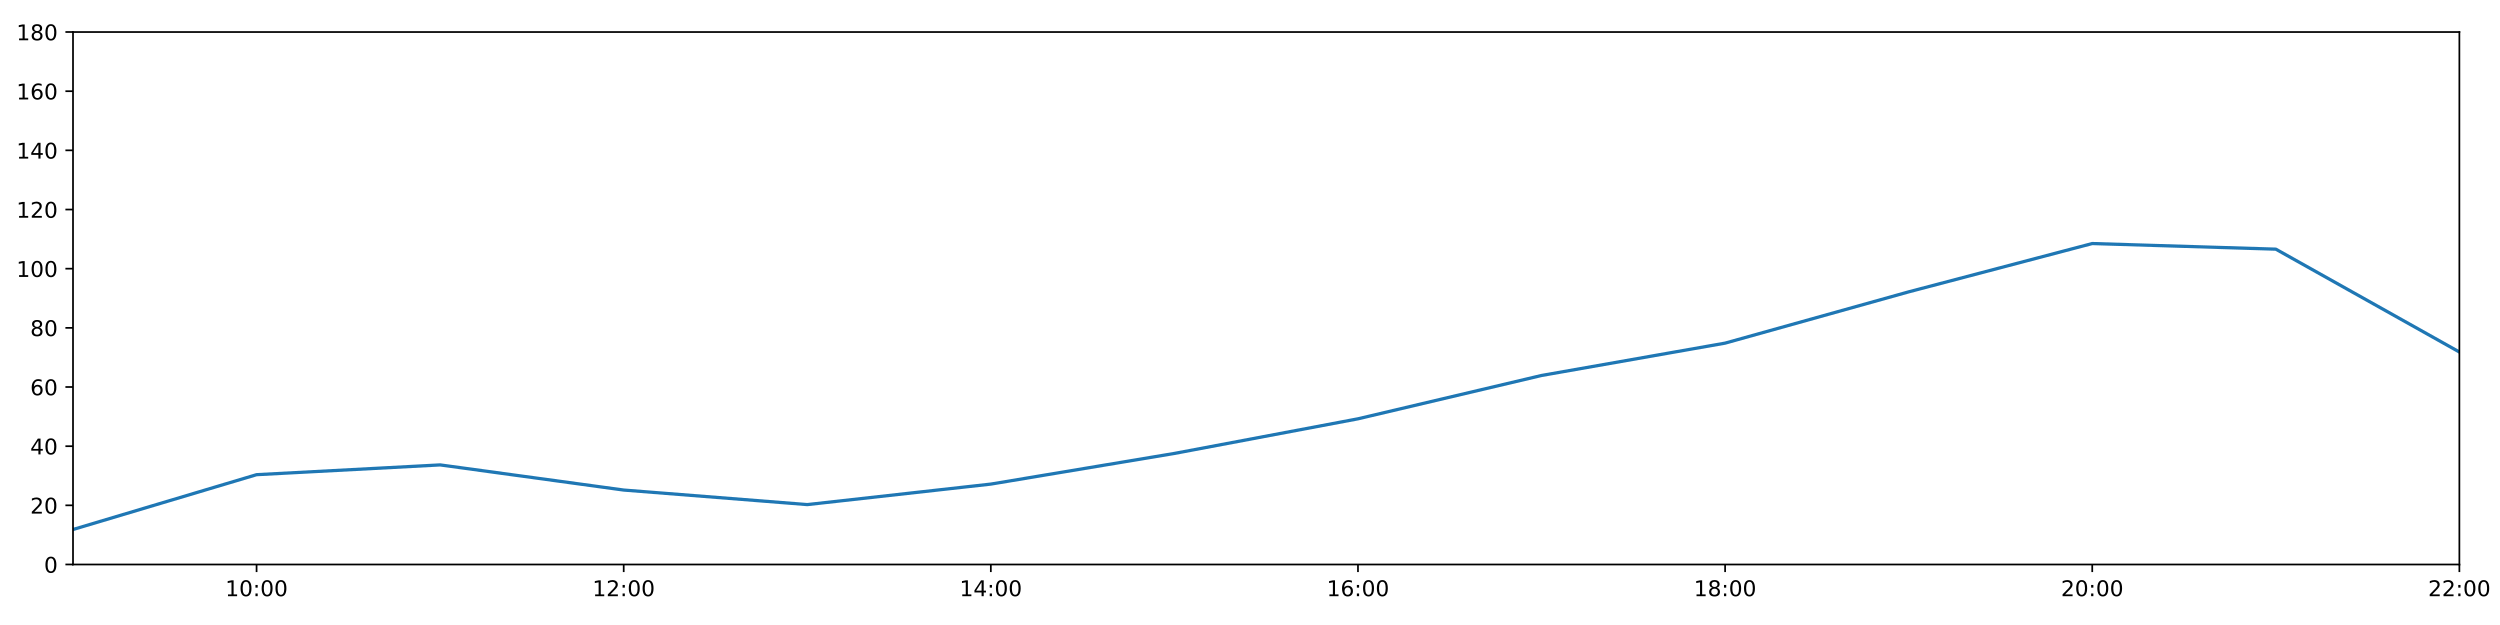
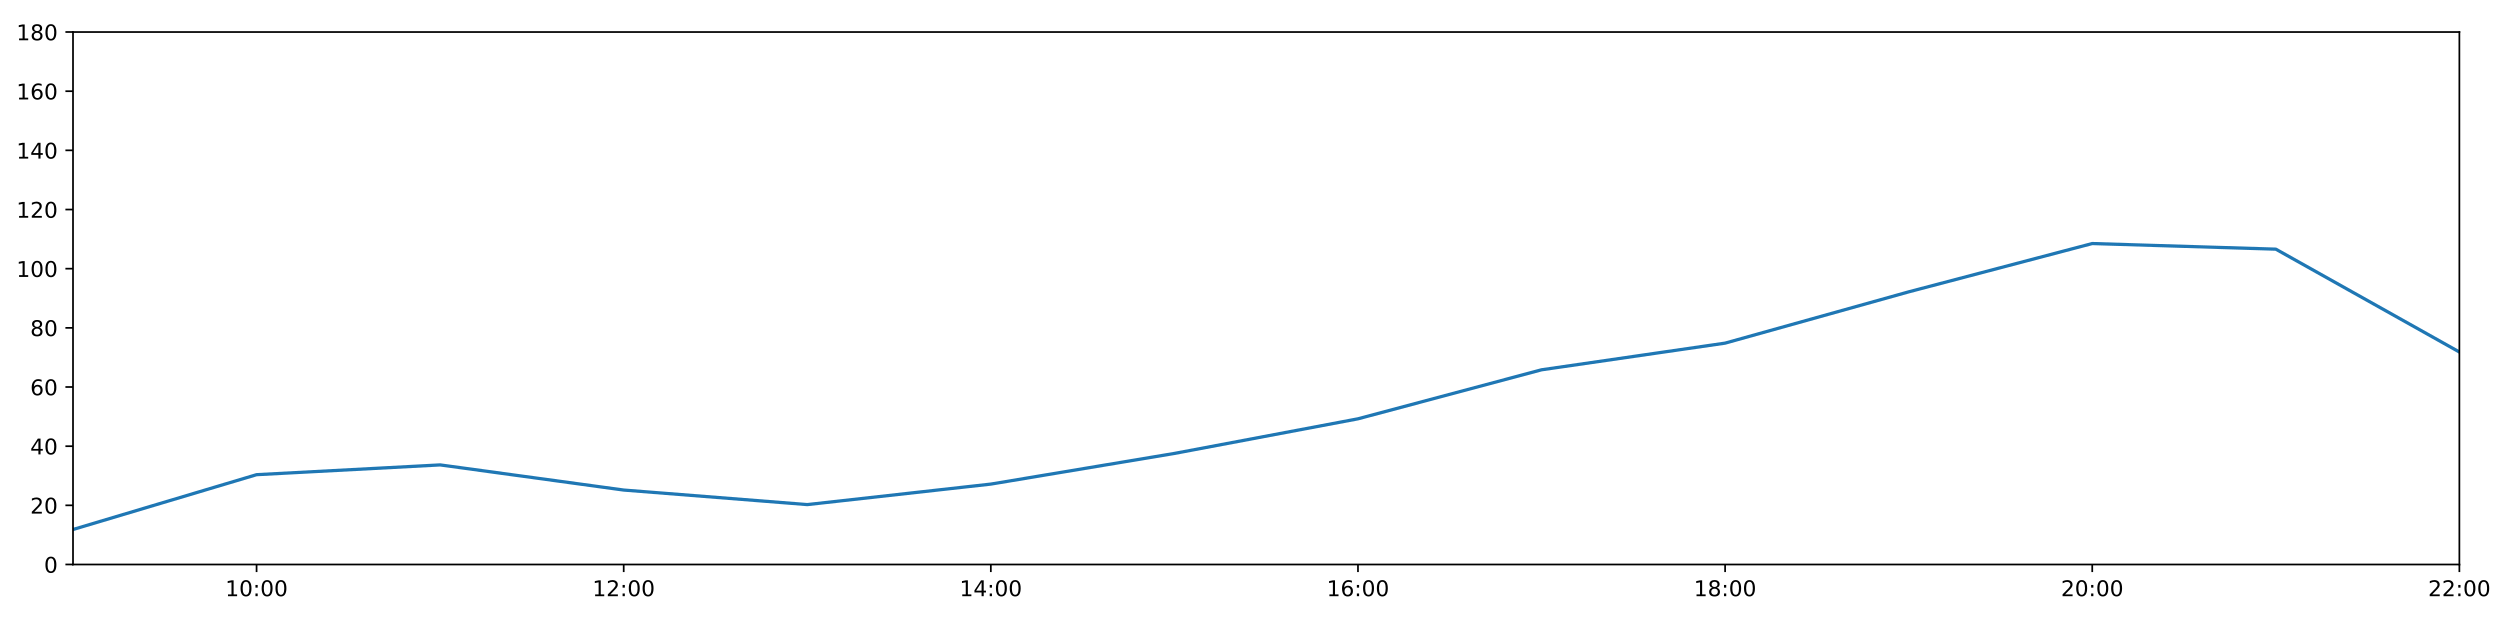
<svg xmlns="http://www.w3.org/2000/svg" xmlns:xlink="http://www.w3.org/1999/xlink" height="288pt" version="1.1" viewBox="0 0 1152 288" width="1152pt">
  <defs>
    <style type="text/css">
*{stroke-linecap:butt;stroke-linejoin:round;}
  </style>
  </defs>
  <g id="figure_1">
    <g id="patch_1">
      <path d="M 0 288  L 1152 288  L 1152 0  L 0 0  z " style="fill:#ffffff;" />
    </g>
    <g id="axes_1">
      <g id="patch_2">
        <path d="M 33.64 260.12  L 1133.28 260.12  L 1133.28 14.76  L 33.64 14.76  z " style="fill:#ffffff;" />
      </g>
      <g id="matplotlib.axis_1">
        <g id="xtick_1">
          <g id="line2d_1">
            <defs>
-               <path d="M 0 0  L 0 3.5  " id="me27e5b3456" style="stroke:#000000;stroke-width:0.8;" />
-             </defs>
-             <g>
-               <use style="stroke:#000000;stroke-width:0.8;" x="118.228" xlink:href="#me27e5b3456" y="260.12" />
+               <path d="M 0 0  L 0 3.5  " id="me30f9ba346" style="stroke:#000000;stroke-width:0.8;" />
+             </defs>
+             <g>
+               <use style="stroke:#000000;stroke-width:0.8;" x="118.228" xlink:href="#me30f9ba346" y="260.12" />
            </g>
          </g>
          <g id="text_1">
            <defs>
              <path d="M 12.406 8.297  L 28.516 8.297  L 28.516 63.922  L 10.984 60.406  L 10.984 69.391  L 28.422 72.906  L 38.281 72.906  L 38.281 8.297  L 54.391 8.297  L 54.391 0  L 12.406 0  z " id="DejaVuSans-49" />
              <path d="M 31.781 66.406  Q 24.172 66.406 20.328 58.906  Q 16.5 51.422 16.5 36.375  Q 16.5 21.391 20.328 13.891  Q 24.172 6.391 31.781 6.391  Q 39.453 6.391 43.281 13.891  Q 47.125 21.391 47.125 36.375  Q 47.125 51.422 43.281 58.906  Q 39.453 66.406 31.781 66.406  z M 31.781 74.219  Q 44.047 74.219 50.516 64.516  Q 56.984 54.828 56.984 36.375  Q 56.984 17.969 50.516 8.266  Q 44.047 -1.422 31.781 -1.422  Q 19.531 -1.422 13.062 8.266  Q 6.594 17.969 6.594 36.375  Q 6.594 54.828 13.062 64.516  Q 19.531 74.219 31.781 74.219  z " id="DejaVuSans-48" />
              <path d="M 11.719 12.406  L 22.016 12.406  L 22.016 0  L 11.719 0  z M 11.719 51.703  L 22.016 51.703  L 22.016 39.312  L 11.719 39.312  z " id="DejaVuSans-58" />
            </defs>
            <g transform="translate(103.8183 274.7184)scale(0.1 -0.1)">
              <use xlink:href="#DejaVuSans-49" />
              <use x="63.623" xlink:href="#DejaVuSans-48" />
              <use x="127.246" xlink:href="#DejaVuSans-58" />
              <use x="160.938" xlink:href="#DejaVuSans-48" />
              <use x="224.561" xlink:href="#DejaVuSans-48" />
            </g>
          </g>
        </g>
        <g id="xtick_2">
          <g id="line2d_2">
            <g>
-               <use style="stroke:#000000;stroke-width:0.8;" x="287.403" xlink:href="#me27e5b3456" y="260.12" />
+               <use style="stroke:#000000;stroke-width:0.8;" x="287.403" xlink:href="#me30f9ba346" y="260.12" />
            </g>
          </g>
          <g id="text_2">
            <defs>
              <path d="M 19.188 8.297  L 53.609 8.297  L 53.609 0  L 7.328 0  L 7.328 8.297  Q 12.938 14.109 22.625 23.891  Q 32.328 33.688 34.812 36.531  Q 39.547 41.844 41.422 45.531  Q 43.312 49.219 43.312 52.781  Q 43.312 58.594 39.234 62.25  Q 35.156 65.922 28.609 65.922  Q 23.969 65.922 18.812 64.312  Q 13.672 62.703 7.812 59.422  L 7.812 69.391  Q 13.766 71.781 18.938 73  Q 24.125 74.219 28.422 74.219  Q 39.75 74.219 46.484 68.547  Q 53.219 62.891 53.219 53.422  Q 53.219 48.922 51.531 44.891  Q 49.859 40.875 45.406 35.406  Q 44.188 33.984 37.641 27.219  Q 31.109 20.453 19.188 8.297  z " id="DejaVuSans-50" />
            </defs>
            <g transform="translate(272.9937 274.7184)scale(0.1 -0.1)">
              <use xlink:href="#DejaVuSans-49" />
              <use x="63.623" xlink:href="#DejaVuSans-50" />
              <use x="127.246" xlink:href="#DejaVuSans-58" />
              <use x="160.938" xlink:href="#DejaVuSans-48" />
              <use x="224.561" xlink:href="#DejaVuSans-48" />
            </g>
          </g>
        </g>
        <g id="xtick_3">
          <g id="line2d_3">
            <g>
-               <use style="stroke:#000000;stroke-width:0.8;" x="456.578" xlink:href="#me27e5b3456" y="260.12" />
+               <use style="stroke:#000000;stroke-width:0.8;" x="456.578" xlink:href="#me30f9ba346" y="260.12" />
            </g>
          </g>
          <g id="text_3">
            <defs>
              <path d="M 37.797 64.312  L 12.891 25.391  L 37.797 25.391  z M 35.203 72.906  L 47.609 72.906  L 47.609 25.391  L 58.016 25.391  L 58.016 17.188  L 47.609 17.188  L 47.609 0  L 37.797 0  L 37.797 17.188  L 4.891 17.188  L 4.891 26.703  z " id="DejaVuSans-52" />
            </defs>
            <g transform="translate(442.1691 274.7184)scale(0.1 -0.1)">
              <use xlink:href="#DejaVuSans-49" />
              <use x="63.623" xlink:href="#DejaVuSans-52" />
              <use x="127.246" xlink:href="#DejaVuSans-58" />
              <use x="160.938" xlink:href="#DejaVuSans-48" />
              <use x="224.561" xlink:href="#DejaVuSans-48" />
            </g>
          </g>
        </g>
        <g id="xtick_4">
          <g id="line2d_4">
            <g>
-               <use style="stroke:#000000;stroke-width:0.8;" x="625.754" xlink:href="#me27e5b3456" y="260.12" />
+               <use style="stroke:#000000;stroke-width:0.8;" x="625.754" xlink:href="#me30f9ba346" y="260.12" />
            </g>
          </g>
          <g id="text_4">
            <defs>
              <path d="M 33.016 40.375  Q 26.375 40.375 22.484 35.828  Q 18.609 31.297 18.609 23.391  Q 18.609 15.531 22.484 10.953  Q 26.375 6.391 33.016 6.391  Q 39.656 6.391 43.531 10.953  Q 47.406 15.531 47.406 23.391  Q 47.406 31.297 43.531 35.828  Q 39.656 40.375 33.016 40.375  z M 52.594 71.297  L 52.594 62.312  Q 48.875 64.062 45.094 64.984  Q 41.312 65.922 37.594 65.922  Q 27.828 65.922 22.672 59.328  Q 17.531 52.734 16.797 39.406  Q 19.672 43.656 24.016 45.922  Q 28.375 48.188 33.594 48.188  Q 44.578 48.188 50.953 41.516  Q 57.328 34.859 57.328 23.391  Q 57.328 12.156 50.688 5.359  Q 44.047 -1.422 33.016 -1.422  Q 20.359 -1.422 13.672 8.266  Q 6.984 17.969 6.984 36.375  Q 6.984 53.656 15.188 63.938  Q 23.391 74.219 37.203 74.219  Q 40.922 74.219 44.703 73.484  Q 48.484 72.75 52.594 71.297  z " id="DejaVuSans-54" />
            </defs>
            <g transform="translate(611.3445 274.7184)scale(0.1 -0.1)">
              <use xlink:href="#DejaVuSans-49" />
              <use x="63.623" xlink:href="#DejaVuSans-54" />
              <use x="127.246" xlink:href="#DejaVuSans-58" />
              <use x="160.938" xlink:href="#DejaVuSans-48" />
              <use x="224.561" xlink:href="#DejaVuSans-48" />
            </g>
          </g>
        </g>
        <g id="xtick_5">
          <g id="line2d_5">
            <g>
-               <use style="stroke:#000000;stroke-width:0.8;" x="794.929" xlink:href="#me27e5b3456" y="260.12" />
+               <use style="stroke:#000000;stroke-width:0.8;" x="794.929" xlink:href="#me30f9ba346" y="260.12" />
            </g>
          </g>
          <g id="text_5">
            <defs>
              <path d="M 31.781 34.625  Q 24.75 34.625 20.719 30.859  Q 16.703 27.094 16.703 20.516  Q 16.703 13.922 20.719 10.156  Q 24.75 6.391 31.781 6.391  Q 38.812 6.391 42.859 10.172  Q 46.922 13.969 46.922 20.516  Q 46.922 27.094 42.891 30.859  Q 38.875 34.625 31.781 34.625  z M 21.922 38.812  Q 15.578 40.375 12.031 44.719  Q 8.5 49.078 8.5 55.328  Q 8.5 64.062 14.719 69.141  Q 20.953 74.219 31.781 74.219  Q 42.672 74.219 48.875 69.141  Q 55.078 64.062 55.078 55.328  Q 55.078 49.078 51.531 44.719  Q 48 40.375 41.703 38.812  Q 48.828 37.156 52.797 32.312  Q 56.781 27.484 56.781 20.516  Q 56.781 9.906 50.312 4.234  Q 43.844 -1.422 31.781 -1.422  Q 19.734 -1.422 13.25 4.234  Q 6.781 9.906 6.781 20.516  Q 6.781 27.484 10.781 32.312  Q 14.797 37.156 21.922 38.812  z M 18.312 54.391  Q 18.312 48.734 21.844 45.562  Q 25.391 42.391 31.781 42.391  Q 38.141 42.391 41.719 45.562  Q 45.312 48.734 45.312 54.391  Q 45.312 60.062 41.719 63.234  Q 38.141 66.406 31.781 66.406  Q 25.391 66.406 21.844 63.234  Q 18.312 60.062 18.312 54.391  z " id="DejaVuSans-56" />
            </defs>
            <g transform="translate(780.5199 274.7184)scale(0.1 -0.1)">
              <use xlink:href="#DejaVuSans-49" />
              <use x="63.623" xlink:href="#DejaVuSans-56" />
              <use x="127.246" xlink:href="#DejaVuSans-58" />
              <use x="160.938" xlink:href="#DejaVuSans-48" />
              <use x="224.561" xlink:href="#DejaVuSans-48" />
            </g>
          </g>
        </g>
        <g id="xtick_6">
          <g id="line2d_6">
            <g>
-               <use style="stroke:#000000;stroke-width:0.8;" x="964.105" xlink:href="#me27e5b3456" y="260.12" />
+               <use style="stroke:#000000;stroke-width:0.8;" x="964.105" xlink:href="#me30f9ba346" y="260.12" />
            </g>
          </g>
          <g id="text_6">
            <g transform="translate(949.6952 274.7184)scale(0.1 -0.1)">
              <use xlink:href="#DejaVuSans-50" />
              <use x="63.623" xlink:href="#DejaVuSans-48" />
              <use x="127.246" xlink:href="#DejaVuSans-58" />
              <use x="160.938" xlink:href="#DejaVuSans-48" />
              <use x="224.561" xlink:href="#DejaVuSans-48" />
            </g>
          </g>
        </g>
        <g id="xtick_7">
          <g id="line2d_7">
            <g>
-               <use style="stroke:#000000;stroke-width:0.8;" x="1133.28" xlink:href="#me27e5b3456" y="260.12" />
+               <use style="stroke:#000000;stroke-width:0.8;" x="1133.28" xlink:href="#me30f9ba346" y="260.12" />
            </g>
          </g>
          <g id="text_7">
            <g transform="translate(1118.871 274.7184)scale(0.1 -0.1)">
              <use xlink:href="#DejaVuSans-50" />
              <use x="63.623" xlink:href="#DejaVuSans-50" />
              <use x="127.246" xlink:href="#DejaVuSans-58" />
              <use x="160.938" xlink:href="#DejaVuSans-48" />
              <use x="224.561" xlink:href="#DejaVuSans-48" />
            </g>
          </g>
        </g>
      </g>
      <g id="matplotlib.axis_2">
        <g id="ytick_1">
          <g id="line2d_8">
            <defs>
-               <path d="M 0 0  L -3.5 0  " id="m069e56b7fb" style="stroke:#000000;stroke-width:0.8;" />
-             </defs>
-             <g>
-               <use style="stroke:#000000;stroke-width:0.8;" x="33.64" xlink:href="#m069e56b7fb" y="260.12" />
+               <path d="M 0 0  L -3.5 0  " id="m49dc60f65e" style="stroke:#000000;stroke-width:0.8;" />
+             </defs>
+             <g>
+               <use style="stroke:#000000;stroke-width:0.8;" x="33.64" xlink:href="#m49dc60f65e" y="260.12" />
            </g>
          </g>
          <g id="text_8">
            <g transform="translate(20.2775 263.9192)scale(0.1 -0.1)">
              <use xlink:href="#DejaVuSans-48" />
            </g>
          </g>
        </g>
        <g id="ytick_2">
          <g id="line2d_9">
            <g>
-               <use style="stroke:#000000;stroke-width:0.8;" x="33.64" xlink:href="#m069e56b7fb" y="232.858" />
+               <use style="stroke:#000000;stroke-width:0.8;" x="33.64" xlink:href="#m49dc60f65e" y="232.858" />
            </g>
          </g>
          <g id="text_9">
            <g transform="translate(13.915 236.657)scale(0.1 -0.1)">
              <use xlink:href="#DejaVuSans-50" />
              <use x="63.623" xlink:href="#DejaVuSans-48" />
            </g>
          </g>
        </g>
        <g id="ytick_3">
          <g id="line2d_10">
            <g>
-               <use style="stroke:#000000;stroke-width:0.8;" x="33.64" xlink:href="#m069e56b7fb" y="205.596" />
+               <use style="stroke:#000000;stroke-width:0.8;" x="33.64" xlink:href="#m49dc60f65e" y="205.596" />
            </g>
          </g>
          <g id="text_10">
            <g transform="translate(13.915 209.3948)scale(0.1 -0.1)">
              <use xlink:href="#DejaVuSans-52" />
              <use x="63.623" xlink:href="#DejaVuSans-48" />
            </g>
          </g>
        </g>
        <g id="ytick_4">
          <g id="line2d_11">
            <g>
-               <use style="stroke:#000000;stroke-width:0.8;" x="33.64" xlink:href="#m069e56b7fb" y="178.333" />
+               <use style="stroke:#000000;stroke-width:0.8;" x="33.64" xlink:href="#m49dc60f65e" y="178.333" />
            </g>
          </g>
          <g id="text_11">
            <g transform="translate(13.915 182.1326)scale(0.1 -0.1)">
              <use xlink:href="#DejaVuSans-54" />
              <use x="63.623" xlink:href="#DejaVuSans-48" />
            </g>
          </g>
        </g>
        <g id="ytick_5">
          <g id="line2d_12">
            <g>
-               <use style="stroke:#000000;stroke-width:0.8;" x="33.64" xlink:href="#m069e56b7fb" y="151.071" />
+               <use style="stroke:#000000;stroke-width:0.8;" x="33.64" xlink:href="#m49dc60f65e" y="151.071" />
            </g>
          </g>
          <g id="text_12">
            <g transform="translate(13.915 154.8703)scale(0.1 -0.1)">
              <use xlink:href="#DejaVuSans-56" />
              <use x="63.623" xlink:href="#DejaVuSans-48" />
            </g>
          </g>
        </g>
        <g id="ytick_6">
          <g id="line2d_13">
            <g>
-               <use style="stroke:#000000;stroke-width:0.8;" x="33.64" xlink:href="#m069e56b7fb" y="123.809" />
+               <use style="stroke:#000000;stroke-width:0.8;" x="33.64" xlink:href="#m49dc60f65e" y="123.809" />
            </g>
          </g>
          <g id="text_13">
            <g transform="translate(7.5525 127.6081)scale(0.1 -0.1)">
              <use xlink:href="#DejaVuSans-49" />
              <use x="63.623" xlink:href="#DejaVuSans-48" />
              <use x="127.246" xlink:href="#DejaVuSans-48" />
            </g>
          </g>
        </g>
        <g id="ytick_7">
          <g id="line2d_14">
            <g>
-               <use style="stroke:#000000;stroke-width:0.8;" x="33.64" xlink:href="#m069e56b7fb" y="96.547" />
+               <use style="stroke:#000000;stroke-width:0.8;" x="33.64" xlink:href="#m49dc60f65e" y="96.547" />
            </g>
          </g>
          <g id="text_14">
            <g transform="translate(7.5525 100.3459)scale(0.1 -0.1)">
              <use xlink:href="#DejaVuSans-49" />
              <use x="63.623" xlink:href="#DejaVuSans-50" />
              <use x="127.246" xlink:href="#DejaVuSans-48" />
            </g>
          </g>
        </g>
        <g id="ytick_8">
          <g id="line2d_15">
            <g>
-               <use style="stroke:#000000;stroke-width:0.8;" x="33.64" xlink:href="#m069e56b7fb" y="69.284" />
+               <use style="stroke:#000000;stroke-width:0.8;" x="33.64" xlink:href="#m49dc60f65e" y="69.284" />
            </g>
          </g>
          <g id="text_15">
            <g transform="translate(7.5525 73.08366)scale(0.1 -0.1)">
              <use xlink:href="#DejaVuSans-49" />
              <use x="63.623" xlink:href="#DejaVuSans-52" />
              <use x="127.246" xlink:href="#DejaVuSans-48" />
            </g>
          </g>
        </g>
        <g id="ytick_9">
          <g id="line2d_16">
            <g>
-               <use style="stroke:#000000;stroke-width:0.8;" x="33.64" xlink:href="#m069e56b7fb" y="42.022" />
+               <use style="stroke:#000000;stroke-width:0.8;" x="33.64" xlink:href="#m49dc60f65e" y="42.022" />
            </g>
          </g>
          <g id="text_16">
            <g transform="translate(7.5525 45.82144)scale(0.1 -0.1)">
              <use xlink:href="#DejaVuSans-49" />
              <use x="63.623" xlink:href="#DejaVuSans-54" />
              <use x="127.246" xlink:href="#DejaVuSans-48" />
            </g>
          </g>
        </g>
        <g id="ytick_10">
          <g id="line2d_17">
            <g>
-               <use style="stroke:#000000;stroke-width:0.8;" x="33.64" xlink:href="#m069e56b7fb" y="14.76" />
+               <use style="stroke:#000000;stroke-width:0.8;" x="33.64" xlink:href="#m49dc60f65e" y="14.76" />
            </g>
          </g>
          <g id="text_17">
            <g transform="translate(7.5525 18.55922)scale(0.1 -0.1)">
              <use xlink:href="#DejaVuSans-49" />
              <use x="63.623" xlink:href="#DejaVuSans-56" />
              <use x="127.246" xlink:href="#DejaVuSans-48" />
            </g>
          </g>
        </g>
      </g>
      <g id="line2d_18">
-         <path clip-path="url(#pd29299896a)" d="M 33.64 243.99  L 118.228 218.731  L 202.815 214.229  L 287.403 225.815  L 371.991 232.517  L 456.578 223.068  L 541.166 208.941  L 625.754 192.987  L 710.342 173.017  L 794.929 158.114  L 879.517 134.487  L 964.105 112.222  L 1048.692 114.812  L 1133.28 162.203  " style="fill:none;stroke:#1f77b4;stroke-linecap:square;stroke-width:1.5;" />
+         <path clip-path="url(#pcc6fe4fa0c)" d="M 33.64 243.99  L 118.228 218.731  L 202.815 214.229  L 287.403 225.815  L 371.991 232.517  L 456.578 223.068  L 541.166 208.941  L 625.754 192.987  L 710.342 170.403  L 794.929 158.114  L 879.517 134.487  L 964.105 112.222  L 1048.692 114.812  L 1133.28 162.203  " style="fill:none;stroke:#1f77b4;stroke-linecap:square;stroke-width:1.5;" />
      </g>
      <g id="patch_3">
        <path d="M 33.64 260.12  L 33.64 14.76  " style="fill:none;stroke:#000000;stroke-linecap:square;stroke-linejoin:miter;stroke-width:0.8;" />
      </g>
      <g id="patch_4">
        <path d="M 1133.28 260.12  L 1133.28 14.76  " style="fill:none;stroke:#000000;stroke-linecap:square;stroke-linejoin:miter;stroke-width:0.8;" />
      </g>
      <g id="patch_5">
        <path d="M 33.64 260.12  L 1133.28 260.12  " style="fill:none;stroke:#000000;stroke-linecap:square;stroke-linejoin:miter;stroke-width:0.8;" />
      </g>
      <g id="patch_6">
        <path d="M 33.64 14.76  L 1133.28 14.76  " style="fill:none;stroke:#000000;stroke-linecap:square;stroke-linejoin:miter;stroke-width:0.8;" />
      </g>
    </g>
  </g>
  <defs>
-     <clipPath id="pd29299896a">
+     <clipPath id="pcc6fe4fa0c">
      <rect height="245.36" width="1099.64" x="33.64" y="14.76" />
    </clipPath>
  </defs>
</svg>
